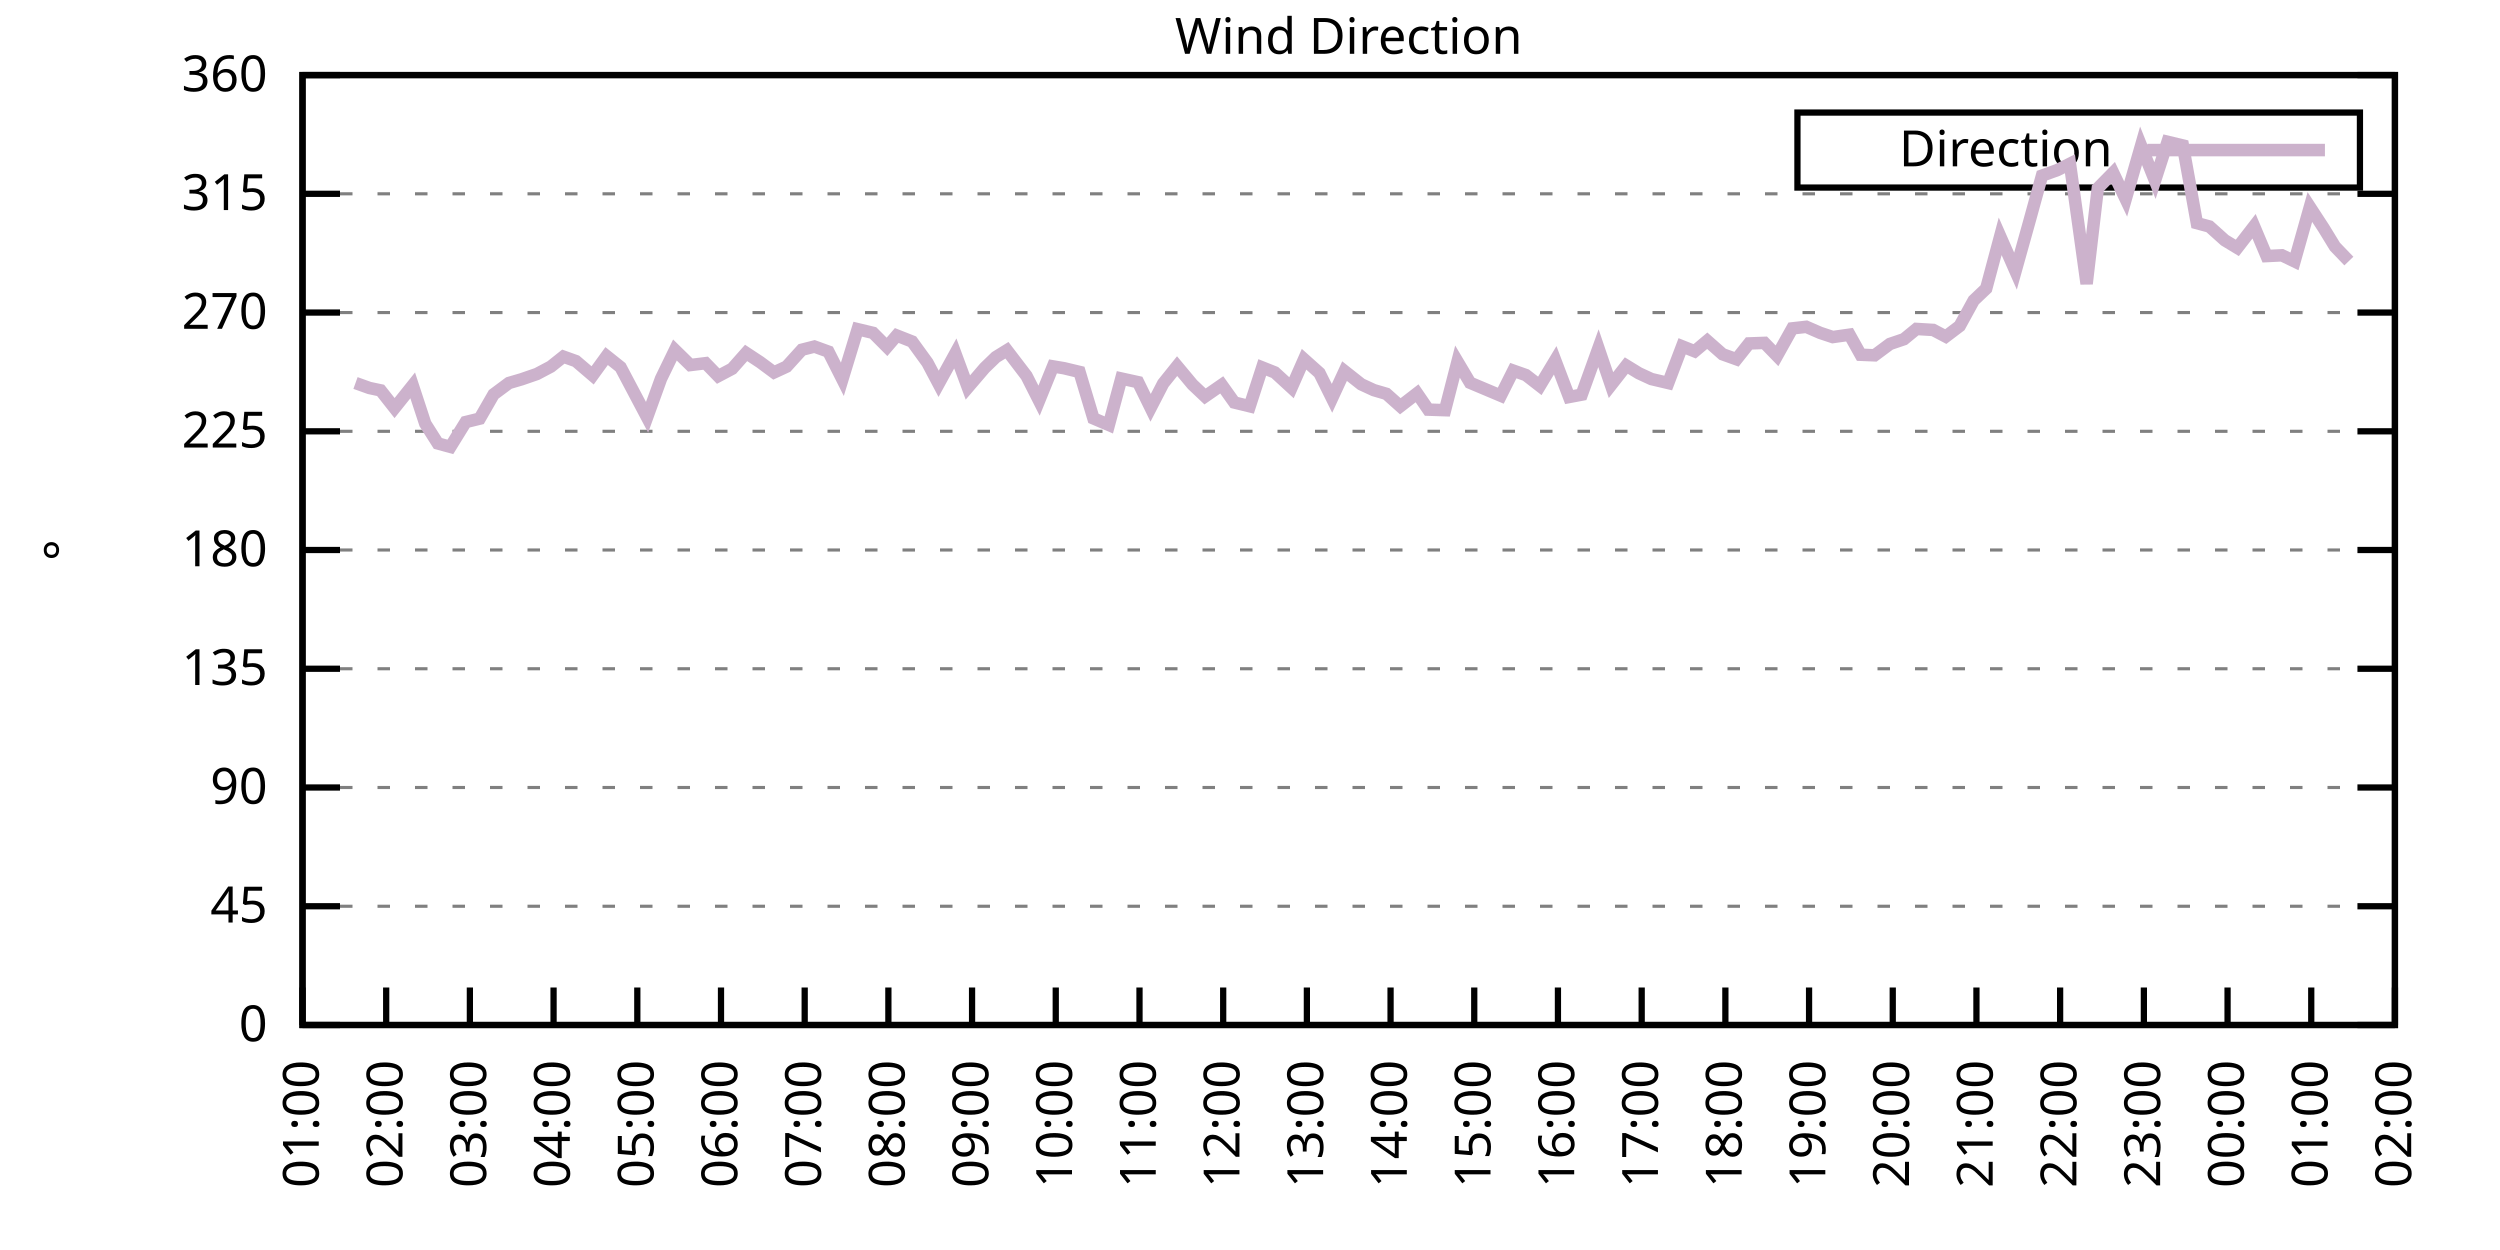
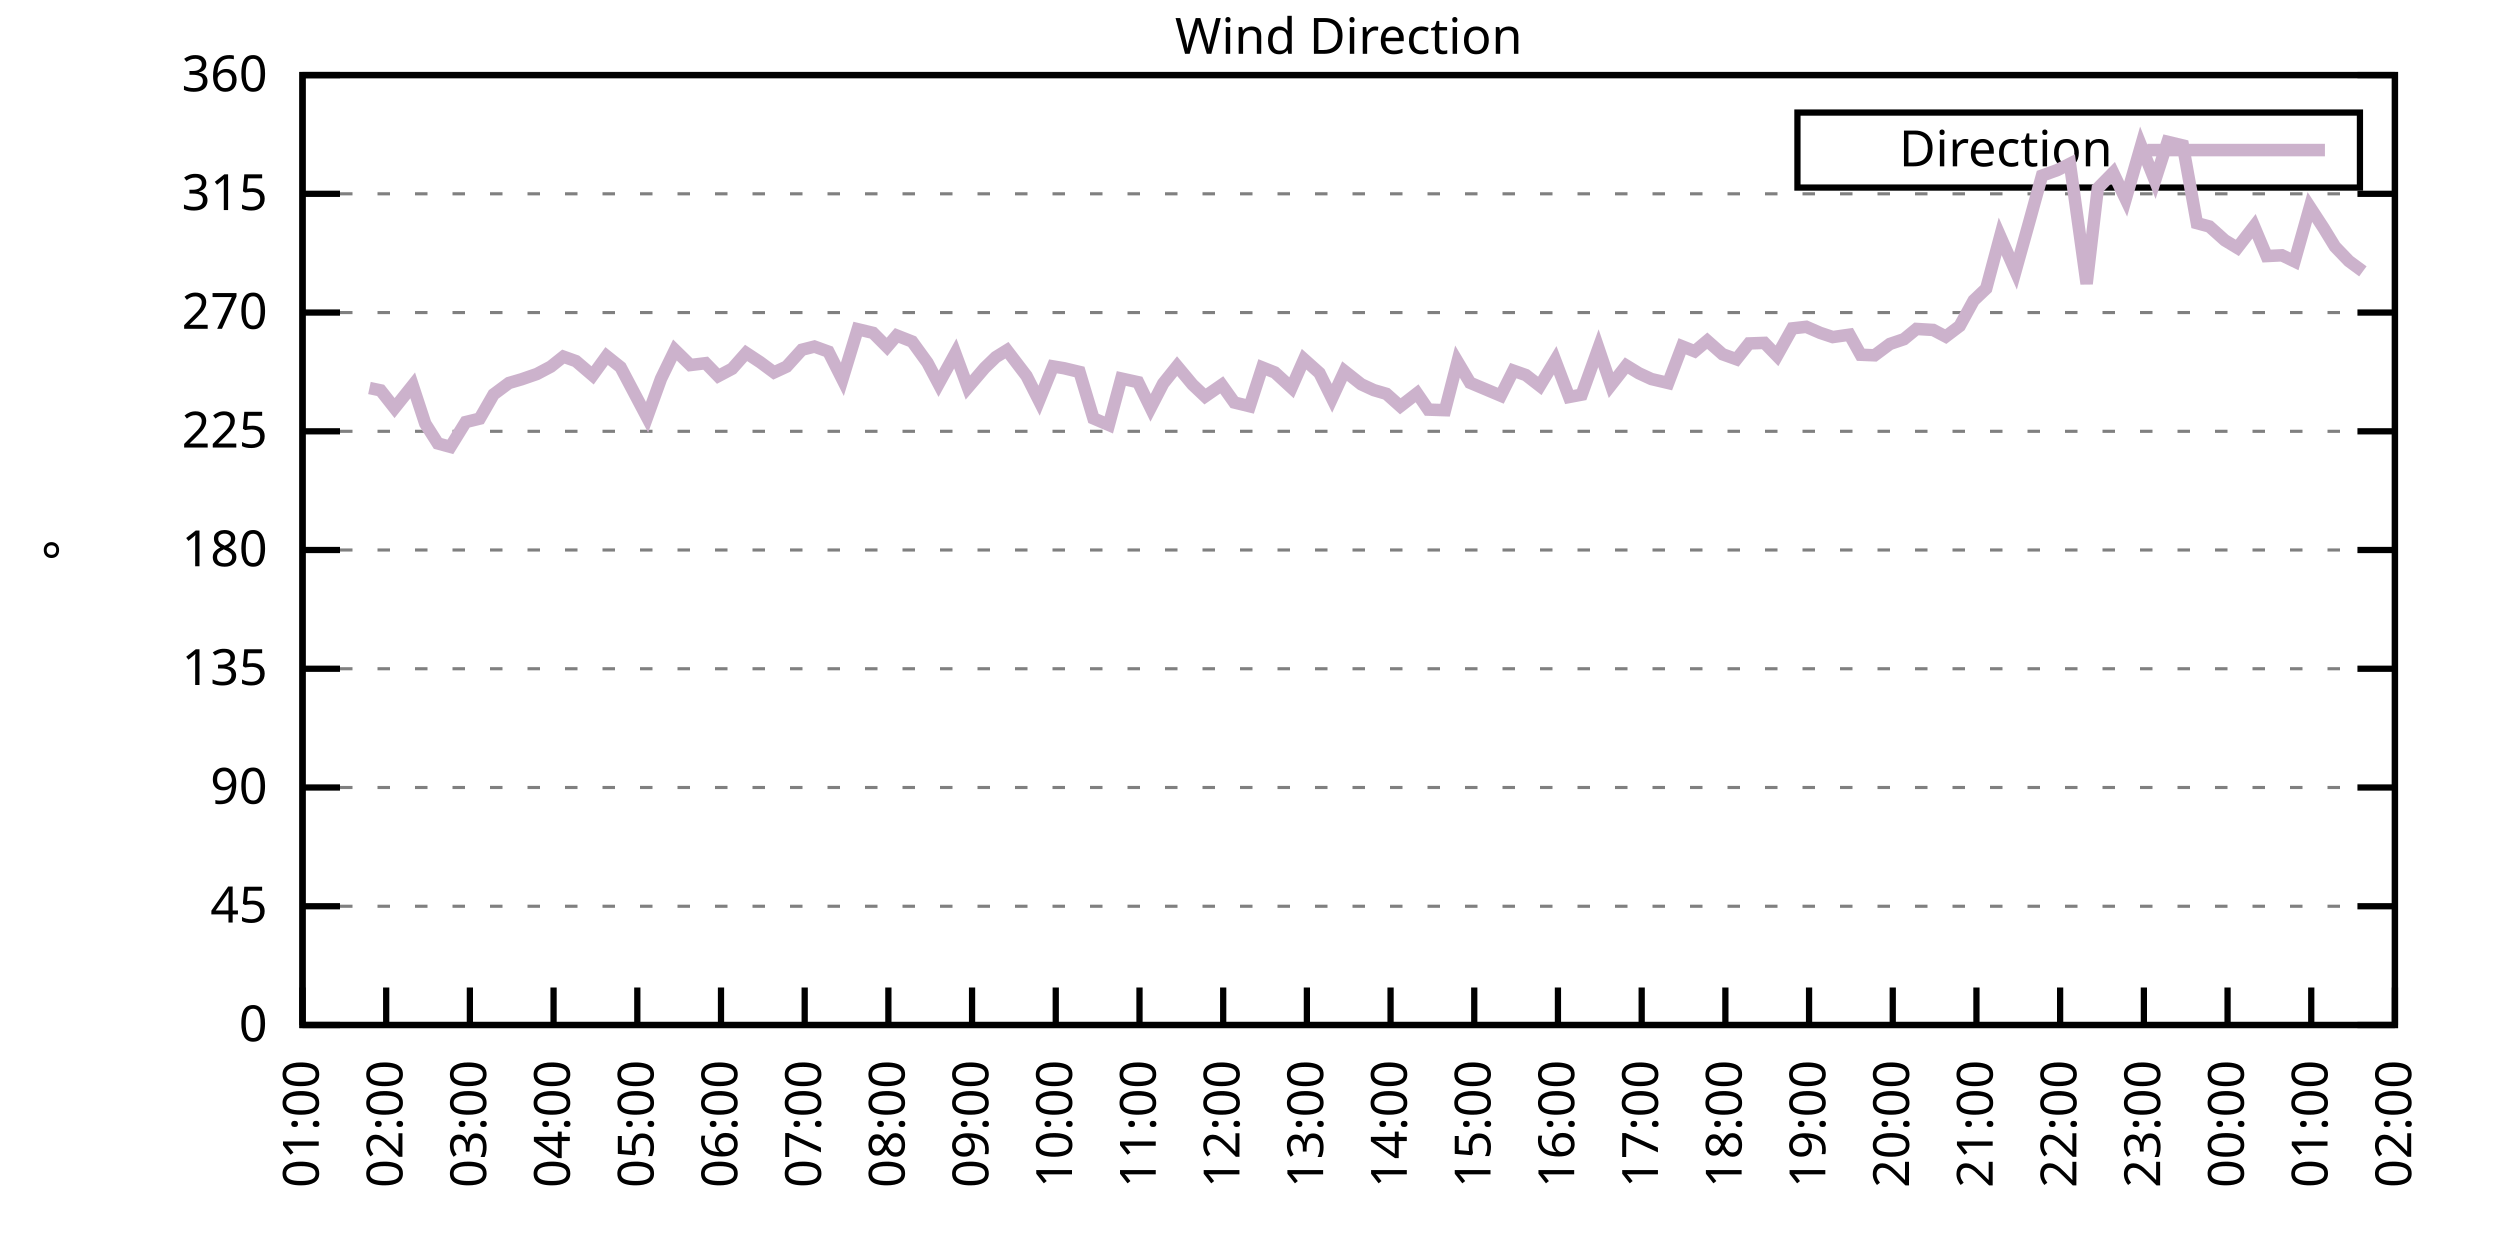
<svg xmlns="http://www.w3.org/2000/svg" xmlns:xlink="http://www.w3.org/1999/xlink" width="400" height="200" viewBox="0 0 400 200">
  <g id="gnuplot_canvas">
    <rect x="0" y="0" width="400" height="200" fill="none" />
    <defs>
      <circle id="gpDot" r="0.5" stroke-width="0.5" stroke="currentColor" />
      <path id="gpPt0" stroke-width="0.333" stroke="currentColor" d="M-1,0 h2 M0,-1 v2" />
      <path id="gpPt1" stroke-width="0.333" stroke="currentColor" d="M-1,-1 L1,1 M1,-1 L-1,1" />
      <path id="gpPt2" stroke-width="0.333" stroke="currentColor" d="M-1,0 L1,0 M0,-1 L0,1 M-1,-1 L1,1 M-1,1 L1,-1" />
      <rect id="gpPt3" stroke-width="0.333" stroke="currentColor" x="-1" y="-1" width="2" height="2" />
      <rect id="gpPt4" stroke-width="0.333" stroke="currentColor" fill="currentColor" x="-1" y="-1" width="2" height="2" />
      <circle id="gpPt5" stroke-width="0.333" stroke="currentColor" cx="0" cy="0" r="1" />
      <use xlink:href="#gpPt5" id="gpPt6" fill="currentColor" stroke="none" />
      <path id="gpPt7" stroke-width="0.333" stroke="currentColor" d="M0,-1.33 L-1.33,0.67 L1.33,0.67 z" />
      <use xlink:href="#gpPt7" id="gpPt8" fill="currentColor" stroke="none" />
      <use xlink:href="#gpPt7" id="gpPt9" stroke="currentColor" transform="rotate(180)" />
      <use xlink:href="#gpPt9" id="gpPt10" fill="currentColor" stroke="none" />
      <use xlink:href="#gpPt3" id="gpPt11" stroke="currentColor" transform="rotate(45)" />
      <use xlink:href="#gpPt11" id="gpPt12" fill="currentColor" stroke="none" />
      <path id="gpPt13" stroke-width="0.333" stroke="currentColor" d="M0,1.330 L1.265,0.411 L0.782,-1.067 L-0.782,-1.076 L-1.265,0.411 z" />
      <use xlink:href="#gpPt13" id="gpPt14" fill="currentColor" stroke="none" />
      <filter id="textbox" filterUnits="objectBoundingBox" x="0" y="0" height="1" width="1">
        <feFlood flood-color="white" flood-opacity="1" result="bgnd" />
        <feComposite in="SourceGraphic" in2="bgnd" operator="atop" />
      </filter>
      <filter id="greybox" filterUnits="objectBoundingBox" x="0" y="0" height="1" width="1">
        <feFlood flood-color="lightgrey" flood-opacity="1" result="grey" />
        <feComposite in="SourceGraphic" in2="grey" operator="atop" />
      </filter>
    </defs>
    <g fill="none" color="white" stroke="currentColor" stroke-width="1.00" stroke-linecap="butt" stroke-linejoin="miter">
</g>
    <g fill="none" color="black" stroke="currentColor" stroke-width="1.00" stroke-linecap="butt" stroke-linejoin="miter">
      <g stroke="none" shape-rendering="crispEdges">
        <polygon fill="rgb(255, 255, 255)" points="48.40,164.00 383.18,164.00 383.18,12.02 48.40,12.02 " />
      </g>
    </g>
    <g fill="none" color="black" stroke="currentColor" stroke-width="1.00" stroke-linecap="butt" stroke-linejoin="miter">
</g>
    <g fill="none" color="black" stroke="black" stroke-width="0.50" stroke-linecap="butt" stroke-linejoin="miter">
</g>
    <g fill="none" color="gray" stroke="currentColor" stroke-width="0.50" stroke-linecap="butt" stroke-linejoin="miter">
      <path stroke="gray" stroke-dasharray="2,4" class="gridline" d="M48.40,164.00 L383.19,164.00  " />
    </g>
    <g fill="none" color="gray" stroke="gray" stroke-width="1.00" stroke-linecap="butt" stroke-linejoin="miter">
</g>
    <g fill="none" color="black" stroke="currentColor" stroke-width="1.00" stroke-linecap="butt" stroke-linejoin="miter">
      <path stroke="black" d="M48.40,164.00 L54.40,164.00 M383.19,164.00 L377.19,164.00  " />
      <g transform="translate(42.80,166.60)" stroke="none" fill="black" font-family="Sans" font-size="8.00" text-anchor="end">
        <text>
          <tspan font-family="Sans"> 0</tspan>
        </text>
      </g>
    </g>
    <g fill="none" color="black" stroke="currentColor" stroke-width="1.00" stroke-linecap="butt" stroke-linejoin="miter">
</g>
    <g fill="none" color="black" stroke="black" stroke-width="0.50" stroke-linecap="butt" stroke-linejoin="miter">
</g>
    <g fill="none" color="gray" stroke="currentColor" stroke-width="0.50" stroke-linecap="butt" stroke-linejoin="miter">
      <path stroke="gray" stroke-dasharray="2,4" class="gridline" d="M48.40,145.00 L383.19,145.00  " />
    </g>
    <g fill="none" color="gray" stroke="gray" stroke-width="1.00" stroke-linecap="butt" stroke-linejoin="miter">
</g>
    <g fill="none" color="black" stroke="currentColor" stroke-width="1.00" stroke-linecap="butt" stroke-linejoin="miter">
      <path stroke="black" d="M48.40,145.00 L54.40,145.00 M383.19,145.00 L377.19,145.00  " />
      <g transform="translate(42.80,147.60)" stroke="none" fill="black" font-family="Sans" font-size="8.00" text-anchor="end">
        <text>
          <tspan font-family="Sans"> 45</tspan>
        </text>
      </g>
    </g>
    <g fill="none" color="black" stroke="currentColor" stroke-width="1.00" stroke-linecap="butt" stroke-linejoin="miter">
</g>
    <g fill="none" color="black" stroke="black" stroke-width="0.50" stroke-linecap="butt" stroke-linejoin="miter">
</g>
    <g fill="none" color="gray" stroke="currentColor" stroke-width="0.50" stroke-linecap="butt" stroke-linejoin="miter">
      <path stroke="gray" stroke-dasharray="2,4" class="gridline" d="M48.40,126.00 L383.19,126.00  " />
    </g>
    <g fill="none" color="gray" stroke="gray" stroke-width="1.00" stroke-linecap="butt" stroke-linejoin="miter">
</g>
    <g fill="none" color="black" stroke="currentColor" stroke-width="1.00" stroke-linecap="butt" stroke-linejoin="miter">
      <path stroke="black" d="M48.40,126.00 L54.40,126.00 M383.19,126.00 L377.19,126.00  " />
      <g transform="translate(42.80,128.60)" stroke="none" fill="black" font-family="Sans" font-size="8.00" text-anchor="end">
        <text>
          <tspan font-family="Sans"> 90</tspan>
        </text>
      </g>
    </g>
    <g fill="none" color="black" stroke="currentColor" stroke-width="1.00" stroke-linecap="butt" stroke-linejoin="miter">
</g>
    <g fill="none" color="black" stroke="black" stroke-width="0.50" stroke-linecap="butt" stroke-linejoin="miter">
</g>
    <g fill="none" color="gray" stroke="currentColor" stroke-width="0.50" stroke-linecap="butt" stroke-linejoin="miter">
      <path stroke="gray" stroke-dasharray="2,4" class="gridline" d="M48.40,107.00 L383.19,107.00  " />
    </g>
    <g fill="none" color="gray" stroke="gray" stroke-width="1.00" stroke-linecap="butt" stroke-linejoin="miter">
</g>
    <g fill="none" color="black" stroke="currentColor" stroke-width="1.00" stroke-linecap="butt" stroke-linejoin="miter">
      <path stroke="black" d="M48.40,107.00 L54.40,107.00 M383.19,107.00 L377.19,107.00  " />
      <g transform="translate(42.80,109.60)" stroke="none" fill="black" font-family="Sans" font-size="8.00" text-anchor="end">
        <text>
          <tspan font-family="Sans"> 135</tspan>
        </text>
      </g>
    </g>
    <g fill="none" color="black" stroke="currentColor" stroke-width="1.00" stroke-linecap="butt" stroke-linejoin="miter">
</g>
    <g fill="none" color="black" stroke="black" stroke-width="0.50" stroke-linecap="butt" stroke-linejoin="miter">
</g>
    <g fill="none" color="gray" stroke="currentColor" stroke-width="0.50" stroke-linecap="butt" stroke-linejoin="miter">
      <path stroke="gray" stroke-dasharray="2,4" class="gridline" d="M48.40,88.00 L383.19,88.00  " />
    </g>
    <g fill="none" color="gray" stroke="gray" stroke-width="1.00" stroke-linecap="butt" stroke-linejoin="miter">
</g>
    <g fill="none" color="black" stroke="currentColor" stroke-width="1.00" stroke-linecap="butt" stroke-linejoin="miter">
      <path stroke="black" d="M48.40,88.00 L54.40,88.00 M383.19,88.00 L377.19,88.00  " />
      <g transform="translate(42.80,90.60)" stroke="none" fill="black" font-family="Sans" font-size="8.00" text-anchor="end">
        <text>
          <tspan font-family="Sans"> 180</tspan>
        </text>
      </g>
    </g>
    <g fill="none" color="black" stroke="currentColor" stroke-width="1.00" stroke-linecap="butt" stroke-linejoin="miter">
</g>
    <g fill="none" color="black" stroke="black" stroke-width="0.50" stroke-linecap="butt" stroke-linejoin="miter">
</g>
    <g fill="none" color="gray" stroke="currentColor" stroke-width="0.50" stroke-linecap="butt" stroke-linejoin="miter">
      <path stroke="gray" stroke-dasharray="2,4" class="gridline" d="M48.40,69.01 L383.19,69.01  " />
    </g>
    <g fill="none" color="gray" stroke="gray" stroke-width="1.00" stroke-linecap="butt" stroke-linejoin="miter">
</g>
    <g fill="none" color="black" stroke="currentColor" stroke-width="1.00" stroke-linecap="butt" stroke-linejoin="miter">
      <path stroke="black" d="M48.40,69.01 L54.40,69.01 M383.19,69.01 L377.19,69.01  " />
      <g transform="translate(42.80,71.61)" stroke="none" fill="black" font-family="Sans" font-size="8.00" text-anchor="end">
        <text>
          <tspan font-family="Sans"> 225</tspan>
        </text>
      </g>
    </g>
    <g fill="none" color="black" stroke="currentColor" stroke-width="1.00" stroke-linecap="butt" stroke-linejoin="miter">
</g>
    <g fill="none" color="black" stroke="black" stroke-width="0.50" stroke-linecap="butt" stroke-linejoin="miter">
</g>
    <g fill="none" color="gray" stroke="currentColor" stroke-width="0.50" stroke-linecap="butt" stroke-linejoin="miter">
      <path stroke="gray" stroke-dasharray="2,4" class="gridline" d="M48.40,50.01 L383.19,50.01  " />
    </g>
    <g fill="none" color="gray" stroke="gray" stroke-width="1.00" stroke-linecap="butt" stroke-linejoin="miter">
</g>
    <g fill="none" color="black" stroke="currentColor" stroke-width="1.00" stroke-linecap="butt" stroke-linejoin="miter">
      <path stroke="black" d="M48.40,50.01 L54.40,50.01 M383.19,50.01 L377.19,50.01  " />
      <g transform="translate(42.80,52.61)" stroke="none" fill="black" font-family="Sans" font-size="8.00" text-anchor="end">
        <text>
          <tspan font-family="Sans"> 270</tspan>
        </text>
      </g>
    </g>
    <g fill="none" color="black" stroke="currentColor" stroke-width="1.00" stroke-linecap="butt" stroke-linejoin="miter">
</g>
    <g fill="none" color="black" stroke="black" stroke-width="0.50" stroke-linecap="butt" stroke-linejoin="miter">
</g>
    <g fill="none" color="gray" stroke="currentColor" stroke-width="0.50" stroke-linecap="butt" stroke-linejoin="miter">
      <path stroke="gray" stroke-dasharray="2,4" class="gridline" d="M48.40,31.01 L383.19,31.01  " />
    </g>
    <g fill="none" color="gray" stroke="gray" stroke-width="1.00" stroke-linecap="butt" stroke-linejoin="miter">
</g>
    <g fill="none" color="black" stroke="currentColor" stroke-width="1.00" stroke-linecap="butt" stroke-linejoin="miter">
      <path stroke="black" d="M48.40,31.01 L54.40,31.01 M383.19,31.01 L377.19,31.01  " />
      <g transform="translate(42.80,33.61)" stroke="none" fill="black" font-family="Sans" font-size="8.00" text-anchor="end">
        <text>
          <tspan font-family="Sans"> 315</tspan>
        </text>
      </g>
    </g>
    <g fill="none" color="black" stroke="currentColor" stroke-width="1.00" stroke-linecap="butt" stroke-linejoin="miter">
</g>
    <g fill="none" color="black" stroke="black" stroke-width="0.50" stroke-linecap="butt" stroke-linejoin="miter">
</g>
    <g fill="none" color="gray" stroke="currentColor" stroke-width="0.50" stroke-linecap="butt" stroke-linejoin="miter">
      <path stroke="gray" stroke-dasharray="2,4" class="gridline" d="M48.40,12.01 L383.19,12.01  " />
    </g>
    <g fill="none" color="gray" stroke="gray" stroke-width="1.00" stroke-linecap="butt" stroke-linejoin="miter">
</g>
    <g fill="none" color="black" stroke="currentColor" stroke-width="1.00" stroke-linecap="butt" stroke-linejoin="miter">
      <path stroke="black" d="M48.40,12.01 L54.40,12.01 M383.19,12.01 L377.19,12.01  " />
      <g transform="translate(42.80,14.61)" stroke="none" fill="black" font-family="Sans" font-size="8.00" text-anchor="end">
        <text>
          <tspan font-family="Sans"> 360</tspan>
        </text>
      </g>
    </g>
    <g fill="none" color="black" stroke="currentColor" stroke-width="1.00" stroke-linecap="butt" stroke-linejoin="miter">
      <path stroke="black" d="M48.40,164.00 L48.40,158.00  " />
      <g transform="translate(51.00,169.60) rotate(270.00)" stroke="none" fill="black" font-family="Sans" font-size="8.00" text-anchor="end">
        <text>
          <tspan font-family="Sans">01:00</tspan>
        </text>
      </g>
    </g>
    <g fill="none" color="black" stroke="currentColor" stroke-width="1.00" stroke-linecap="butt" stroke-linejoin="miter">
      <path stroke="black" d="M61.79,164.00 L61.79,158.00  " />
      <g transform="translate(64.39,169.60) rotate(270.00)" stroke="none" fill="black" font-family="Sans" font-size="8.00" text-anchor="end">
        <text>
          <tspan font-family="Sans">02:00</tspan>
        </text>
      </g>
    </g>
    <g fill="none" color="black" stroke="currentColor" stroke-width="1.00" stroke-linecap="butt" stroke-linejoin="miter">
      <path stroke="black" d="M75.18,164.00 L75.18,158.00  " />
      <g transform="translate(77.78,169.60) rotate(270.00)" stroke="none" fill="black" font-family="Sans" font-size="8.00" text-anchor="end">
        <text>
          <tspan font-family="Sans">03:00</tspan>
        </text>
      </g>
    </g>
    <g fill="none" color="black" stroke="currentColor" stroke-width="1.00" stroke-linecap="butt" stroke-linejoin="miter">
      <path stroke="black" d="M88.57,164.00 L88.57,158.00  " />
      <g transform="translate(91.17,169.60) rotate(270.00)" stroke="none" fill="black" font-family="Sans" font-size="8.00" text-anchor="end">
        <text>
          <tspan font-family="Sans">04:00</tspan>
        </text>
      </g>
    </g>
    <g fill="none" color="black" stroke="currentColor" stroke-width="1.00" stroke-linecap="butt" stroke-linejoin="miter">
      <path stroke="black" d="M101.97,164.00 L101.97,158.00  " />
      <g transform="translate(104.57,169.60) rotate(270.00)" stroke="none" fill="black" font-family="Sans" font-size="8.00" text-anchor="end">
        <text>
          <tspan font-family="Sans">05:00</tspan>
        </text>
      </g>
    </g>
    <g fill="none" color="black" stroke="currentColor" stroke-width="1.00" stroke-linecap="butt" stroke-linejoin="miter">
      <path stroke="black" d="M115.36,164.00 L115.36,158.00  " />
      <g transform="translate(117.96,169.60) rotate(270.00)" stroke="none" fill="black" font-family="Sans" font-size="8.00" text-anchor="end">
        <text>
          <tspan font-family="Sans">06:00</tspan>
        </text>
      </g>
    </g>
    <g fill="none" color="black" stroke="currentColor" stroke-width="1.00" stroke-linecap="butt" stroke-linejoin="miter">
      <path stroke="black" d="M128.75,164.00 L128.75,158.00  " />
      <g transform="translate(131.35,169.60) rotate(270.00)" stroke="none" fill="black" font-family="Sans" font-size="8.00" text-anchor="end">
        <text>
          <tspan font-family="Sans">07:00</tspan>
        </text>
      </g>
    </g>
    <g fill="none" color="black" stroke="currentColor" stroke-width="1.00" stroke-linecap="butt" stroke-linejoin="miter">
      <path stroke="black" d="M142.14,164.00 L142.14,158.00  " />
      <g transform="translate(144.74,169.60) rotate(270.00)" stroke="none" fill="black" font-family="Sans" font-size="8.00" text-anchor="end">
        <text>
          <tspan font-family="Sans">08:00</tspan>
        </text>
      </g>
    </g>
    <g fill="none" color="black" stroke="currentColor" stroke-width="1.00" stroke-linecap="butt" stroke-linejoin="miter">
      <path stroke="black" d="M155.53,164.00 L155.53,158.00  " />
      <g transform="translate(158.13,169.60) rotate(270.00)" stroke="none" fill="black" font-family="Sans" font-size="8.00" text-anchor="end">
        <text>
          <tspan font-family="Sans">09:00</tspan>
        </text>
      </g>
    </g>
    <g fill="none" color="black" stroke="currentColor" stroke-width="1.00" stroke-linecap="butt" stroke-linejoin="miter">
      <path stroke="black" d="M168.92,164.00 L168.92,158.00  " />
      <g transform="translate(171.52,169.60) rotate(270.00)" stroke="none" fill="black" font-family="Sans" font-size="8.00" text-anchor="end">
        <text>
          <tspan font-family="Sans">10:00</tspan>
        </text>
      </g>
    </g>
    <g fill="none" color="black" stroke="currentColor" stroke-width="1.00" stroke-linecap="butt" stroke-linejoin="miter">
      <path stroke="black" d="M182.32,164.00 L182.32,158.00  " />
      <g transform="translate(184.92,169.60) rotate(270.00)" stroke="none" fill="black" font-family="Sans" font-size="8.00" text-anchor="end">
        <text>
          <tspan font-family="Sans">11:00</tspan>
        </text>
      </g>
    </g>
    <g fill="none" color="black" stroke="currentColor" stroke-width="1.00" stroke-linecap="butt" stroke-linejoin="miter">
      <path stroke="black" d="M195.71,164.00 L195.71,158.00  " />
      <g transform="translate(198.31,169.60) rotate(270.00)" stroke="none" fill="black" font-family="Sans" font-size="8.00" text-anchor="end">
        <text>
          <tspan font-family="Sans">12:00</tspan>
        </text>
      </g>
    </g>
    <g fill="none" color="black" stroke="currentColor" stroke-width="1.00" stroke-linecap="butt" stroke-linejoin="miter">
      <path stroke="black" d="M209.10,164.00 L209.10,158.00  " />
      <g transform="translate(211.70,169.60) rotate(270.00)" stroke="none" fill="black" font-family="Sans" font-size="8.00" text-anchor="end">
        <text>
          <tspan font-family="Sans">13:00</tspan>
        </text>
      </g>
    </g>
    <g fill="none" color="black" stroke="currentColor" stroke-width="1.00" stroke-linecap="butt" stroke-linejoin="miter">
      <path stroke="black" d="M222.49,164.00 L222.49,158.00  " />
      <g transform="translate(225.09,169.60) rotate(270.00)" stroke="none" fill="black" font-family="Sans" font-size="8.00" text-anchor="end">
        <text>
          <tspan font-family="Sans">14:00</tspan>
        </text>
      </g>
    </g>
    <g fill="none" color="black" stroke="currentColor" stroke-width="1.00" stroke-linecap="butt" stroke-linejoin="miter">
      <path stroke="black" d="M235.88,164.00 L235.88,158.00  " />
      <g transform="translate(238.48,169.60) rotate(270.00)" stroke="none" fill="black" font-family="Sans" font-size="8.00" text-anchor="end">
        <text>
          <tspan font-family="Sans">15:00</tspan>
        </text>
      </g>
    </g>
    <g fill="none" color="black" stroke="currentColor" stroke-width="1.00" stroke-linecap="butt" stroke-linejoin="miter">
      <path stroke="black" d="M249.27,164.00 L249.27,158.00  " />
      <g transform="translate(251.87,169.60) rotate(270.00)" stroke="none" fill="black" font-family="Sans" font-size="8.00" text-anchor="end">
        <text>
          <tspan font-family="Sans">16:00</tspan>
        </text>
      </g>
    </g>
    <g fill="none" color="black" stroke="currentColor" stroke-width="1.00" stroke-linecap="butt" stroke-linejoin="miter">
      <path stroke="black" d="M262.67,164.00 L262.67,158.00  " />
      <g transform="translate(265.27,169.60) rotate(270.00)" stroke="none" fill="black" font-family="Sans" font-size="8.00" text-anchor="end">
        <text>
          <tspan font-family="Sans">17:00</tspan>
        </text>
      </g>
    </g>
    <g fill="none" color="black" stroke="currentColor" stroke-width="1.00" stroke-linecap="butt" stroke-linejoin="miter">
      <path stroke="black" d="M276.06,164.00 L276.06,158.00  " />
      <g transform="translate(278.66,169.60) rotate(270.00)" stroke="none" fill="black" font-family="Sans" font-size="8.00" text-anchor="end">
        <text>
          <tspan font-family="Sans">18:00</tspan>
        </text>
      </g>
    </g>
    <g fill="none" color="black" stroke="currentColor" stroke-width="1.00" stroke-linecap="butt" stroke-linejoin="miter">
      <path stroke="black" d="M289.45,164.00 L289.45,158.00  " />
      <g transform="translate(292.05,169.60) rotate(270.00)" stroke="none" fill="black" font-family="Sans" font-size="8.00" text-anchor="end">
        <text>
          <tspan font-family="Sans">19:00</tspan>
        </text>
      </g>
    </g>
    <g fill="none" color="black" stroke="currentColor" stroke-width="1.00" stroke-linecap="butt" stroke-linejoin="miter">
      <path stroke="black" d="M302.84,164.00 L302.84,158.00  " />
      <g transform="translate(305.44,169.60) rotate(270.00)" stroke="none" fill="black" font-family="Sans" font-size="8.00" text-anchor="end">
        <text>
          <tspan font-family="Sans">20:00</tspan>
        </text>
      </g>
    </g>
    <g fill="none" color="black" stroke="currentColor" stroke-width="1.00" stroke-linecap="butt" stroke-linejoin="miter">
      <path stroke="black" d="M316.23,164.00 L316.23,158.00  " />
      <g transform="translate(318.83,169.60) rotate(270.00)" stroke="none" fill="black" font-family="Sans" font-size="8.00" text-anchor="end">
        <text>
          <tspan font-family="Sans">21:00</tspan>
        </text>
      </g>
    </g>
    <g fill="none" color="black" stroke="currentColor" stroke-width="1.00" stroke-linecap="butt" stroke-linejoin="miter">
      <path stroke="black" d="M329.62,164.00 L329.62,158.00  " />
      <g transform="translate(332.22,169.60) rotate(270.00)" stroke="none" fill="black" font-family="Sans" font-size="8.00" text-anchor="end">
        <text>
          <tspan font-family="Sans">22:00</tspan>
        </text>
      </g>
    </g>
    <g fill="none" color="black" stroke="currentColor" stroke-width="1.00" stroke-linecap="butt" stroke-linejoin="miter">
      <path stroke="black" d="M343.02,164.00 L343.02,158.00  " />
      <g transform="translate(345.62,169.60) rotate(270.00)" stroke="none" fill="black" font-family="Sans" font-size="8.00" text-anchor="end">
        <text>
          <tspan font-family="Sans">23:00</tspan>
        </text>
      </g>
    </g>
    <g fill="none" color="black" stroke="currentColor" stroke-width="1.00" stroke-linecap="butt" stroke-linejoin="miter">
      <path stroke="black" d="M356.41,164.00 L356.41,158.00  " />
      <g transform="translate(359.01,169.60) rotate(270.00)" stroke="none" fill="black" font-family="Sans" font-size="8.00" text-anchor="end">
        <text>
          <tspan font-family="Sans">00:00</tspan>
        </text>
      </g>
    </g>
    <g fill="none" color="black" stroke="currentColor" stroke-width="1.00" stroke-linecap="butt" stroke-linejoin="miter">
      <path stroke="black" d="M369.80,164.00 L369.80,158.00  " />
      <g transform="translate(372.40,169.60) rotate(270.00)" stroke="none" fill="black" font-family="Sans" font-size="8.00" text-anchor="end">
        <text>
          <tspan font-family="Sans">01:00</tspan>
        </text>
      </g>
    </g>
    <g fill="none" color="black" stroke="currentColor" stroke-width="1.00" stroke-linecap="butt" stroke-linejoin="miter">
      <path stroke="black" d="M383.19,164.00 L383.19,158.00  " />
      <g transform="translate(385.79,169.60) rotate(270.00)" stroke="none" fill="black" font-family="Sans" font-size="8.00" text-anchor="end">
        <text>
          <tspan font-family="Sans">02:00</tspan>
        </text>
      </g>
    </g>
    <g fill="none" color="black" stroke="currentColor" stroke-width="1.00" stroke-linecap="butt" stroke-linejoin="miter">
</g>
    <g fill="none" color="black" stroke="currentColor" stroke-width="1.00" stroke-linecap="butt" stroke-linejoin="miter">
      <path stroke="black" d="M48.40,12.01 L48.40,164.00 L383.19,164.00 L383.19,12.01 L48.40,12.01 Z  " />
    </g>
    <g fill="none" color="black" stroke="currentColor" stroke-width="1.00" stroke-linecap="butt" stroke-linejoin="miter">
</g>
    <g fill="none" color="black" stroke="currentColor" stroke-width="1.00" stroke-linecap="butt" stroke-linejoin="miter">
      <path stroke="black" d="M287.59,30.01 L287.59,18.01 L377.59,18.01 L377.59,30.01 L287.59,30.01 Z  " />
    </g>
    <g id="Wind_direction_plot_1">
      <g fill="none" color="white" stroke="black" stroke-width="2.00" stroke-linecap="butt" stroke-linejoin="miter">
</g>
      <g fill="none" color="black" stroke="currentColor" stroke-width="2.00" stroke-linecap="butt" stroke-linejoin="miter">
        <g transform="translate(337.99,26.61)" stroke="none" fill="black" font-family="Sans" font-size="8.00" text-anchor="end">
          <text>
            <tspan font-family="Sans">Direction</tspan>
          </text>
        </g>
      </g>
      <g fill="none" color="black" stroke="currentColor" stroke-width="2.00" stroke-linecap="butt" stroke-linejoin="miter">
-         <path stroke="rgb(204, 178, 204)" d="M343.59,24.01 L371.99,24.01 M56.88,61.28 L59.11,62.08 L60.90,62.46 L63.13,65.29 L66.03,61.66 L68.04,67.78   L70.05,70.95 L72.06,71.50 L74.51,67.53 L76.75,66.98 L78.98,63.10 L81.43,61.28 L83.44,60.69 L85.90,59.84   L88.13,58.66 L90.14,57.06 L92.15,57.78 L94.82,60.06 L97.06,56.97 L99.29,58.75 L103.53,66.77 L105.76,60.60   L107.99,56.00 L110.45,58.41 L112.90,58.11 L114.91,60.18 L117.14,59.00 L119.38,56.47 L121.61,57.94 L123.84,59.59   L125.85,58.66 L128.30,55.96 L130.31,55.45 L132.54,56.26 L134.78,60.69 L137.23,52.67 L139.69,53.26 L141.92,55.50   L143.48,53.68 L145.94,54.65 L148.39,58.03 L150.18,61.41 L152.85,56.55 L154.86,62.00 L157.54,58.87 L159.33,57.14   L161.11,56.04 L164.24,60.14 L166.25,64.11 L168.48,58.62 L170.26,58.92 L172.72,59.51 L174.95,66.94 L177.41,67.99   L179.41,60.56 L182.09,61.15 L184.10,65.25 L186.11,61.36 L188.34,58.58 L190.80,61.53 L192.81,63.43 L195.48,61.58   L197.49,64.40 L199.95,65.00 L201.96,58.79 L203.97,59.59 L206.64,62.04 L208.65,57.48 L211.11,59.68 L213.12,63.73   L215.13,59.38 L217.80,61.49 L219.81,62.42 L221.82,63.01 L224.05,65.00 L226.73,62.93 L228.52,65.54 L231.20,65.63   L233.20,57.86 L235.21,61.24 L240.12,63.31 L242.13,59.30 L244.14,60.01 L246.37,61.74 L248.83,57.65 L251.06,63.52   L253.07,63.14 L255.75,55.71 L257.76,61.62 L260.21,58.49 L262.22,59.72 L264.23,60.65 L266.91,61.28 L269.14,55.41   L271.15,56.21 L273.16,54.52 L275.61,56.68 L277.84,57.48 L279.85,54.95 L282.31,54.86 L284.32,56.93 L286.77,52.54   L289.00,52.29 L291.23,53.26 L293.24,53.93 L295.92,53.55 L297.71,56.76 L299.94,56.85 L302.39,55.03 L304.63,54.27   L306.63,52.63 L309.31,52.79 L311.32,53.85 L313.55,52.16 L315.79,48.07 L317.79,46.17 L320.03,37.81 L322.48,43.38   L324.71,35.40 L326.72,28.10 L329.18,27.21 L331.19,26.20 L333.86,45.41 L335.65,30.12 L338.10,27.63 L340.11,31.85   L342.57,23.32 L344.80,28.90 L346.81,22.69 L349.26,23.28 L351.50,35.70 L353.51,36.24 L355.96,38.44 L357.97,39.66   L360.65,36.20 L362.66,40.97 L365.11,40.85 L367.12,41.82 L369.58,33.12 L371.81,36.54 L373.59,39.45 L375.82,41.77    " />
+         <path stroke="rgb(204, 178, 204)" d="M343.59,24.01 L371.99,24.01 M59.11,62.08 L60.90,62.46 L63.13,65.29 L66.03,61.66 L68.04,67.78 L70.05,70.95   L72.06,71.50 L74.51,67.53 L76.75,66.98 L78.98,63.10 L81.43,61.28 L83.44,60.69 L85.90,59.84 L88.13,58.66   L90.14,57.06 L92.15,57.78 L94.82,60.06 L97.06,56.97 L99.29,58.75 L103.53,66.77 L105.76,60.60 L107.99,56.00   L110.45,58.41 L112.90,58.11 L114.91,60.18 L117.14,59.00 L119.38,56.47 L121.61,57.94 L123.84,59.59 L125.85,58.66   L128.30,55.96 L130.31,55.45 L132.54,56.26 L134.78,60.69 L137.23,52.67 L139.69,53.26 L141.92,55.50 L143.48,53.68   L145.94,54.65 L148.39,58.03 L150.18,61.41 L152.85,56.55 L154.86,62.00 L157.54,58.87 L159.33,57.14 L161.11,56.04   L164.24,60.14 L166.25,64.11 L168.48,58.62 L170.26,58.92 L172.72,59.51 L174.95,66.94 L177.41,67.99 L179.41,60.56   L182.09,61.15 L184.10,65.25 L186.11,61.36 L188.34,58.58 L190.80,61.53 L192.81,63.43 L195.48,61.58 L197.49,64.40   L199.95,65.00 L201.96,58.79 L203.97,59.59 L206.64,62.04 L208.65,57.48 L211.11,59.68 L213.12,63.73 L215.13,59.38   L217.80,61.49 L219.81,62.42 L221.82,63.01 L224.05,65.00 L226.73,62.93 L228.52,65.54 L231.20,65.63 L233.20,57.86   L235.21,61.24 L240.12,63.31 L242.13,59.30 L244.14,60.01 L246.37,61.74 L248.83,57.65 L251.06,63.52 L253.07,63.14   L255.75,55.71 L257.76,61.62 L260.21,58.49 L262.22,59.72 L264.23,60.65 L266.91,61.28 L269.14,55.41 L271.15,56.21   L273.16,54.52 L275.61,56.68 L277.84,57.48 L279.85,54.95 L282.31,54.86 L284.32,56.93 L286.77,52.54 L289.00,52.29   L291.23,53.26 L293.24,53.93 L295.92,53.55 L297.71,56.76 L299.94,56.85 L302.39,55.03 L304.63,54.27 L306.63,52.63   L309.31,52.79 L311.32,53.85 L313.55,52.16 L315.79,48.07 L317.79,46.17 L320.03,37.81 L322.48,43.38 L324.71,35.40   L326.72,28.10 L329.18,27.21 L331.19,26.20 L333.86,45.41 L335.65,30.12 L338.10,27.63 L340.11,31.85 L342.57,23.32   L344.80,28.90 L346.81,22.69 L349.26,23.28 L351.50,35.70 L353.51,36.24 L355.96,38.44 L357.97,39.66 L360.65,36.20   L362.66,40.97 L365.11,40.85 L367.12,41.82 L369.58,33.12 L371.81,36.54 L373.59,39.45 L375.82,41.77 L378.06,43.42    " />
      </g>
    </g>
    <g fill="none" color="black" stroke="currentColor" stroke-width="2.00" stroke-linecap="butt" stroke-linejoin="miter">
</g>
    <g fill="none" color="black" stroke="black" stroke-width="1.00" stroke-linecap="butt" stroke-linejoin="miter">
</g>
    <g fill="none" color="black" stroke="currentColor" stroke-width="1.00" stroke-linecap="butt" stroke-linejoin="miter">
      <path stroke="black" d="M48.40,12.01 L48.40,164.00 L383.19,164.00 L383.19,12.01 L48.40,12.01 Z  " />
      <g transform="translate(12.80,88.01) rotate(270.00)" stroke="none" fill="black" font-family="Sans" font-size="8.00" text-anchor="middle">
        <text>
          <tspan font-family="Sans">°</tspan>
        </text>
      </g>
    </g>
    <g fill="none" color="black" stroke="currentColor" stroke-width="1.00" stroke-linecap="butt" stroke-linejoin="miter">
</g>
    <g fill="none" color="black" stroke="currentColor" stroke-width="1.00" stroke-linecap="butt" stroke-linejoin="miter">
      <g transform="translate(215.79,8.61)" stroke="none" fill="black" font-family="Sans" font-size="8.00" text-anchor="middle">
        <text>
          <tspan font-family="Sans">Wind Direction</tspan>
        </text>
      </g>
    </g>
    <g fill="none" color="black" stroke="currentColor" stroke-width="1.00" stroke-linecap="butt" stroke-linejoin="miter">
</g>
  </g>
</svg>
